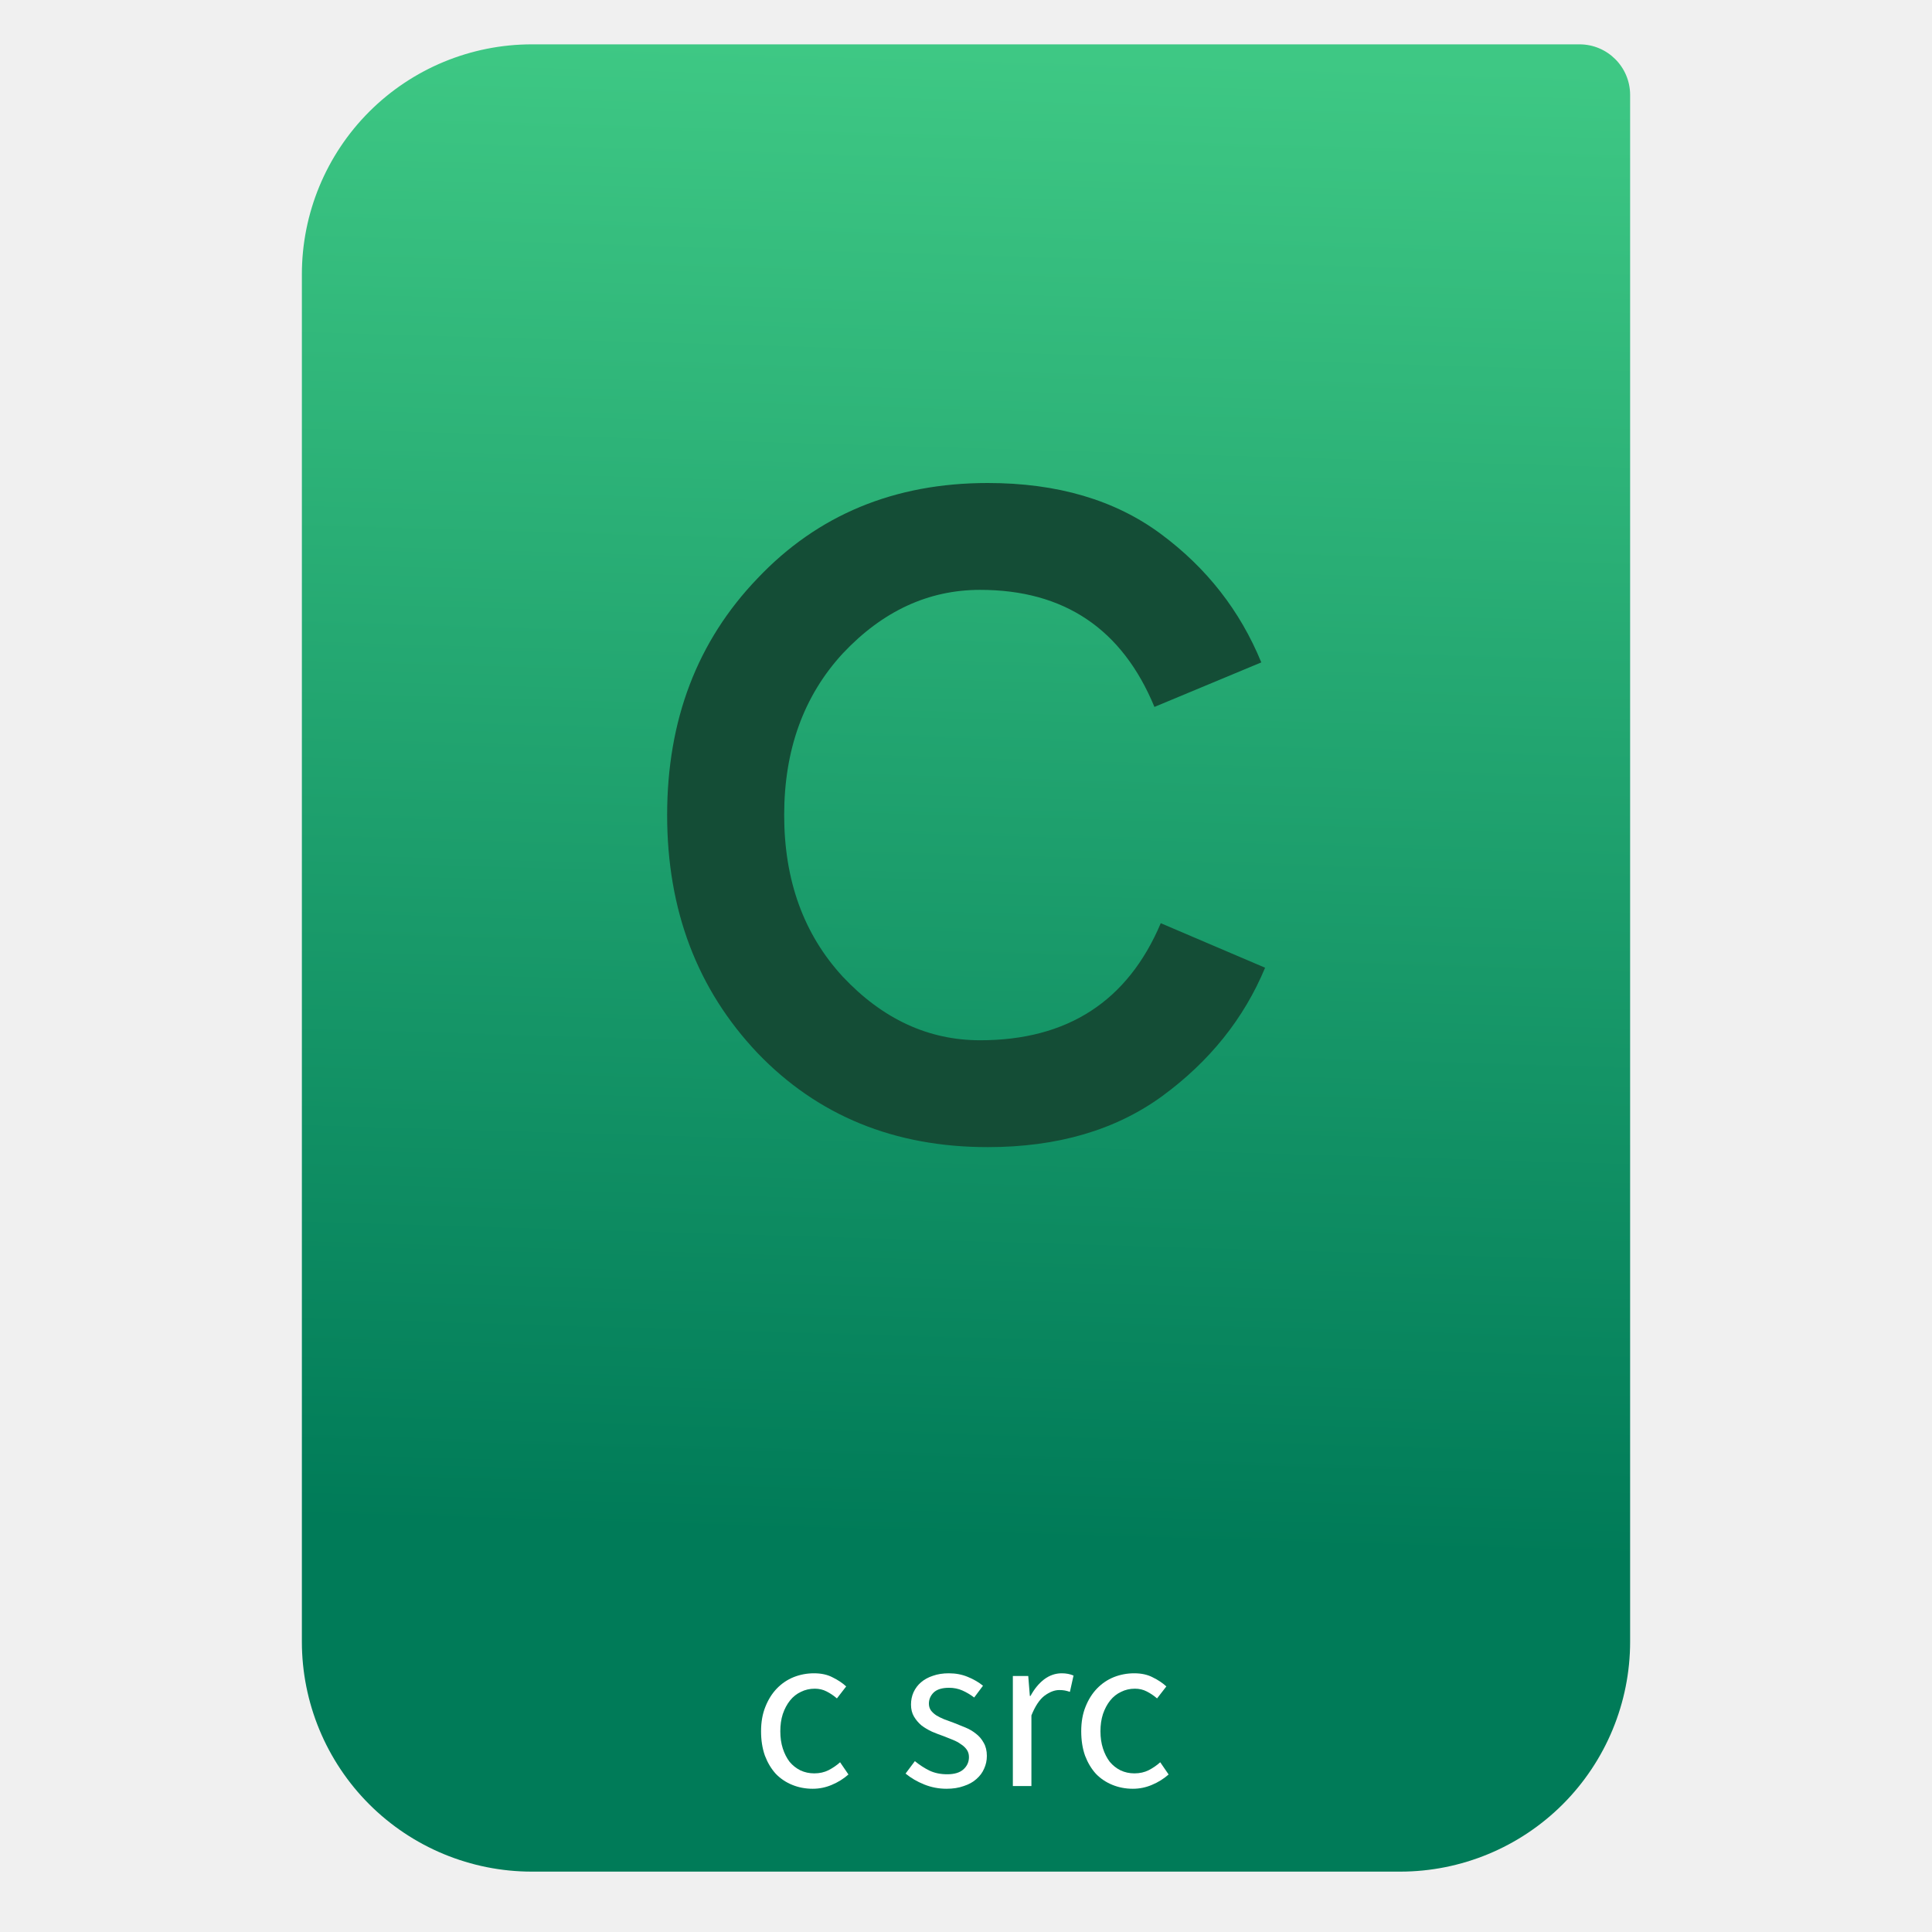
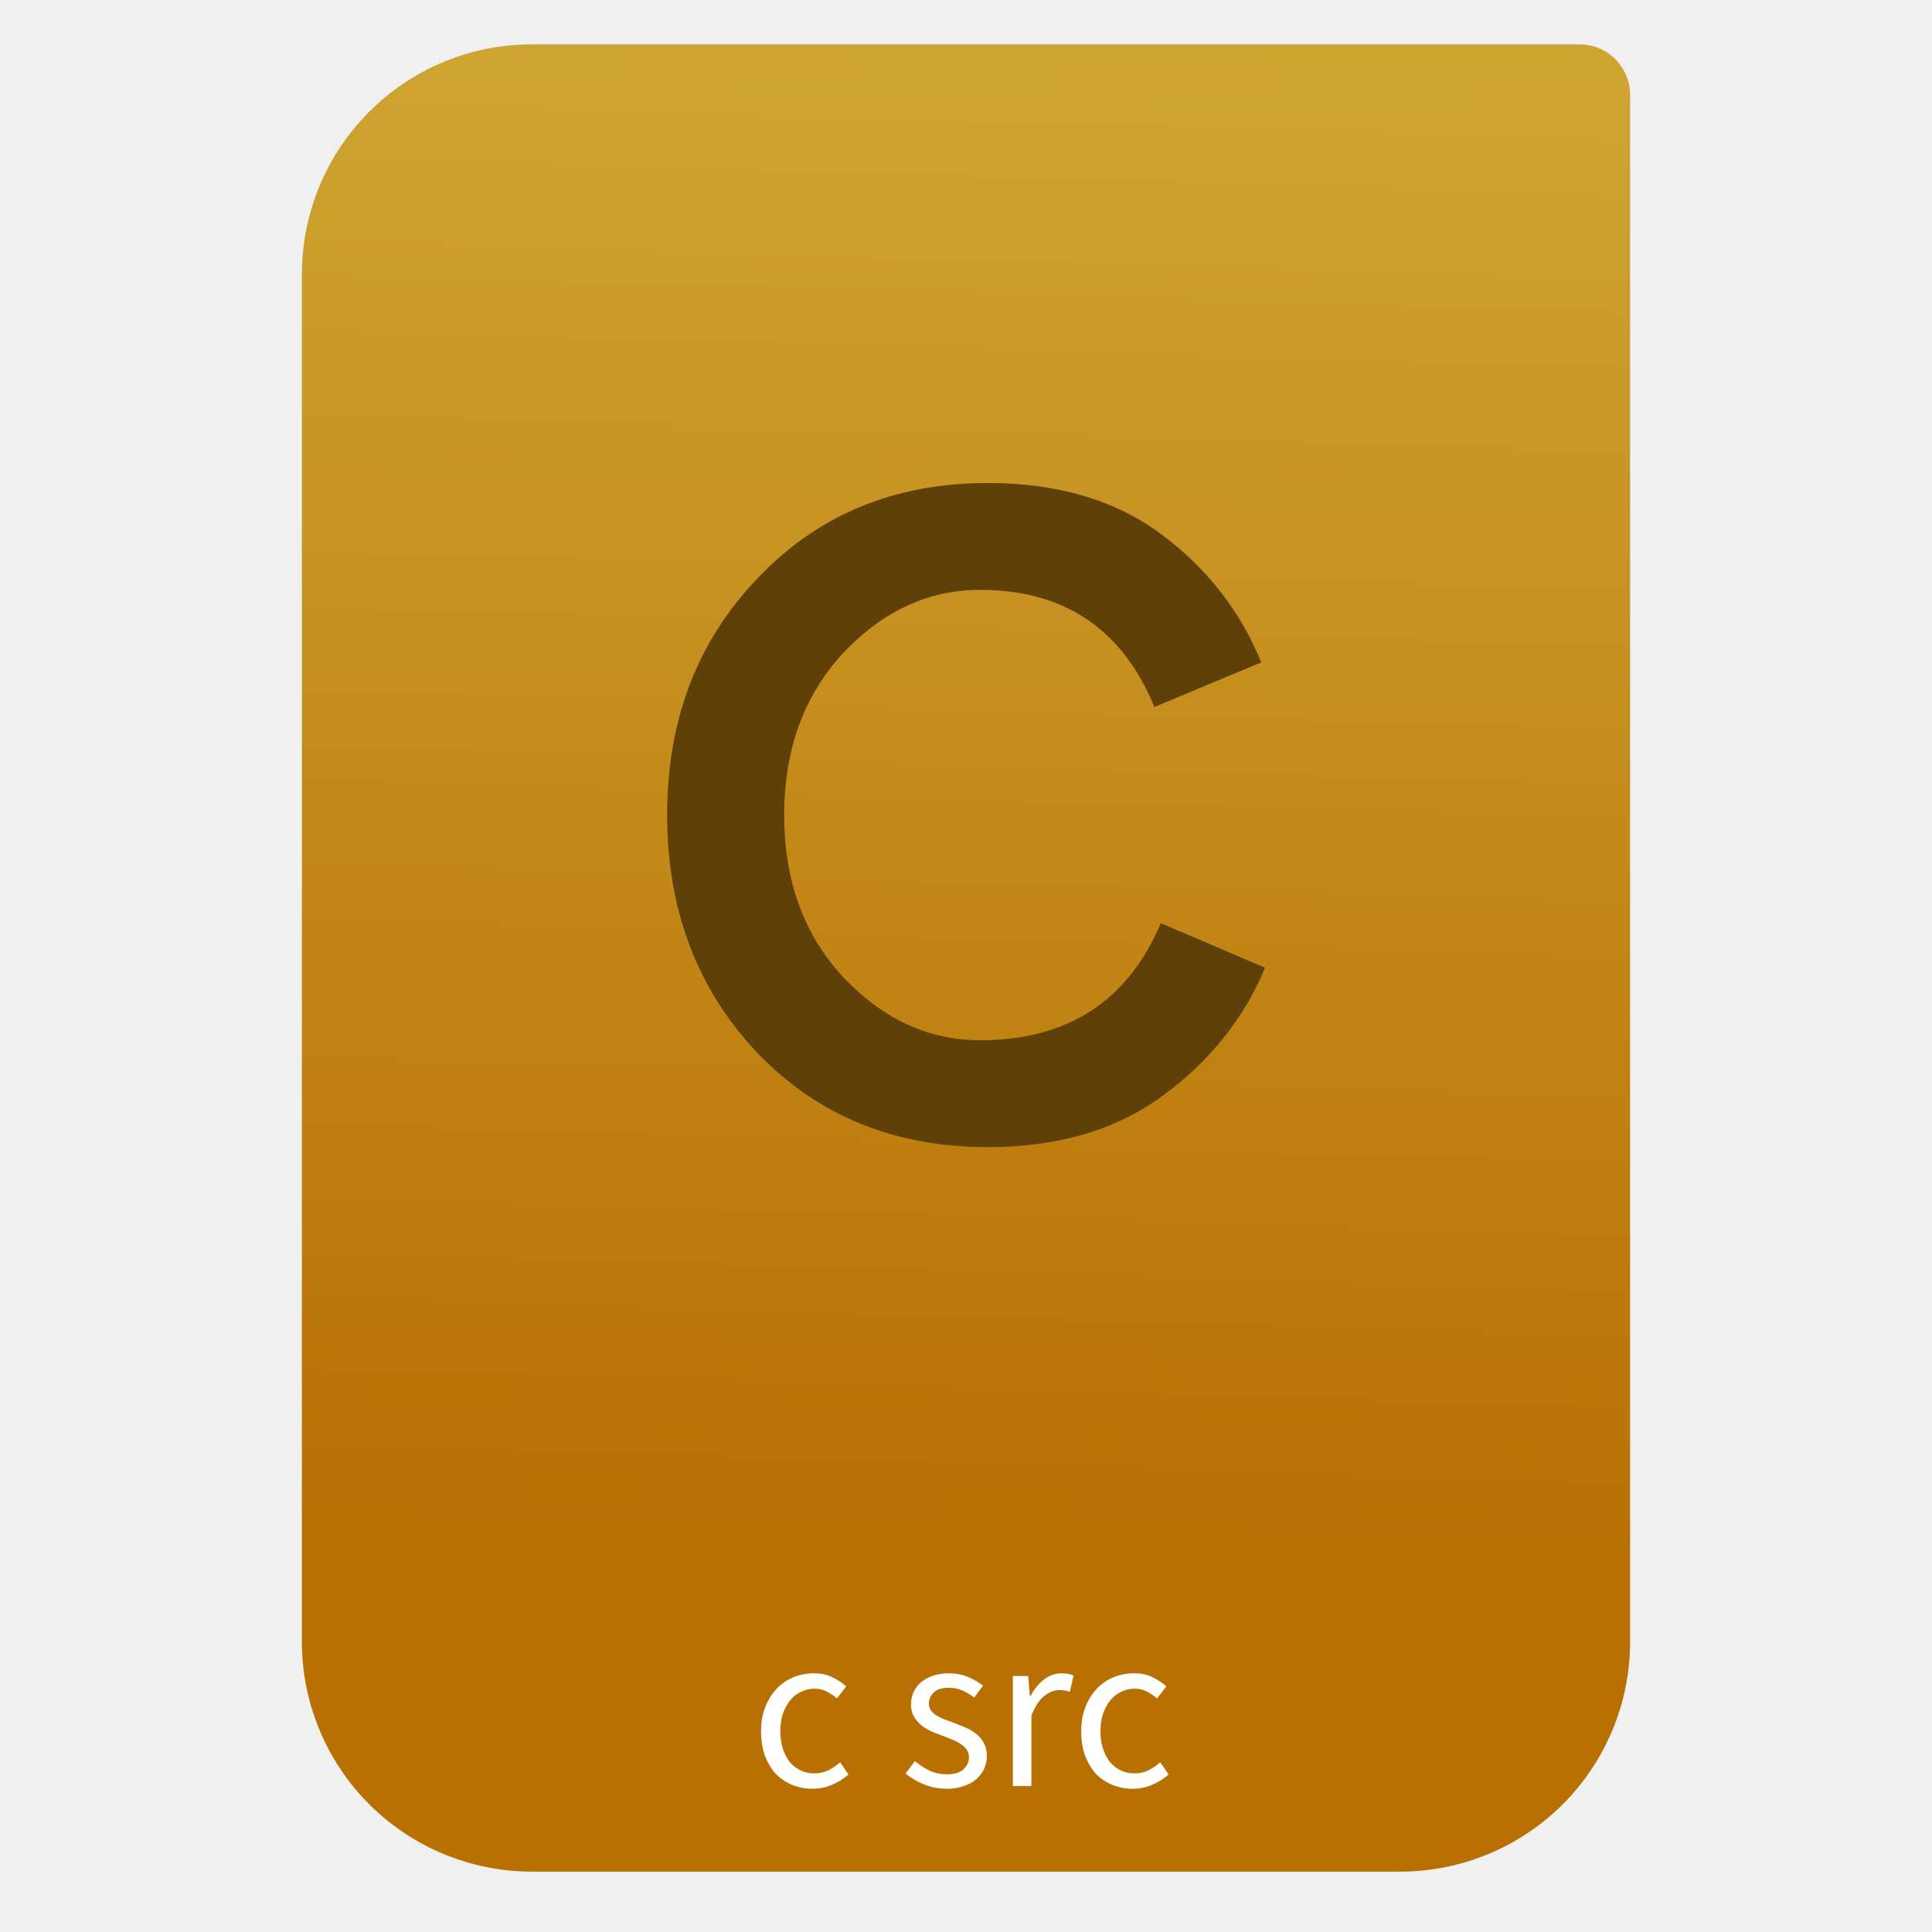
<svg xmlns="http://www.w3.org/2000/svg" style="clip-rule:evenodd;fill-rule:evenodd;stroke-linejoin:round;stroke-miterlimit:2" version="1.1" viewBox="0 0 64 64">
  <path d="m54 3.146c0-0.926-0.751-1.677-1.677-1.677h-34.705c-2.02 0-3.958 0.803-5.387 2.231-1.428 1.429-2.231 3.367-2.231 5.387v45.295c0 2.02 0.803 3.958 2.231 5.387 1.429 1.428 3.367 2.231 5.387 2.231h28.764c2.02 0 3.958-0.803 5.387-2.231 1.428-1.429 2.231-3.367 2.231-5.387v-51.236z" style="fill:url(#_Linear1)" />
  <path d="m25.211 57.35c0-0.305 0.048-0.575 0.143-0.81 0.095-0.24 0.222-0.443 0.382-0.608s0.345-0.29 0.555-0.375c0.215-0.085 0.44-0.127 0.675-0.127 0.24 0 0.445 0.045 0.615 0.135 0.175 0.085 0.325 0.185 0.45 0.3l-0.307 0.397c-0.11-0.095-0.225-0.172-0.345-0.232-0.115-0.06-0.245-0.09-0.39-0.09-0.165 0-0.318 0.035-0.458 0.105-0.14 0.065-0.26 0.16-0.36 0.285s-0.18 0.275-0.24 0.45c-0.055 0.17-0.082 0.36-0.082 0.57s0.027 0.4 0.082 0.57 0.13 0.317 0.225 0.442c0.1 0.12 0.22 0.215 0.36 0.285 0.14 0.065 0.293 0.098 0.458 0.098 0.175 0 0.332-0.035 0.472-0.105 0.145-0.075 0.273-0.163 0.383-0.263l0.277 0.405c-0.165 0.145-0.35 0.26-0.555 0.345-0.2 0.085-0.41 0.128-0.63 0.128-0.24 0-0.465-0.043-0.675-0.128s-0.392-0.207-0.547-0.367c-0.15-0.165-0.27-0.365-0.36-0.6-0.085-0.24-0.128-0.51-0.128-0.81z" style="fill-rule:nonzero;fill:#fff" />
  <path d="m30.306 58.34c0.16 0.13 0.322 0.235 0.487 0.315 0.17 0.08 0.365 0.12 0.585 0.12 0.24 0 0.42-0.055 0.54-0.165s0.18-0.245 0.18-0.405c0-0.095-0.025-0.178-0.075-0.248s-0.115-0.13-0.195-0.18c-0.075-0.055-0.162-0.102-0.262-0.142l-0.3-0.12c-0.13-0.045-0.26-0.095-0.39-0.15-0.13-0.06-0.248-0.13-0.353-0.21-0.1-0.085-0.182-0.183-0.247-0.293s-0.098-0.242-0.098-0.397c0-0.145 0.028-0.28 0.083-0.405 0.06-0.13 0.142-0.24 0.247-0.33 0.11-0.095 0.243-0.168 0.398-0.218 0.155-0.055 0.33-0.082 0.525-0.082 0.23 0 0.44 0.04 0.63 0.12 0.195 0.08 0.362 0.177 0.502 0.292l-0.292 0.39c-0.125-0.095-0.255-0.172-0.39-0.232s-0.283-0.09-0.443-0.09c-0.23 0-0.4 0.052-0.51 0.157-0.105 0.105-0.157 0.228-0.157 0.368 0 0.085 0.022 0.16 0.067 0.225 0.045 0.06 0.105 0.115 0.18 0.165 0.075 0.045 0.16 0.087 0.255 0.127 0.1 0.035 0.203 0.073 0.308 0.113 0.13 0.05 0.26 0.102 0.39 0.157 0.135 0.055 0.255 0.125 0.36 0.21 0.105 0.08 0.19 0.18 0.255 0.3 0.07 0.12 0.105 0.265 0.105 0.435 0 0.15-0.03 0.29-0.09 0.42-0.055 0.13-0.14 0.245-0.255 0.345-0.11 0.1-0.25 0.178-0.42 0.233-0.165 0.06-0.355 0.09-0.57 0.09-0.26 0-0.508-0.048-0.743-0.143s-0.44-0.215-0.615-0.36l0.308-0.412z" style="fill-rule:nonzero;fill:#fff" />
  <path d="m33.552 55.52h0.51l0.053 0.66h0.022c0.125-0.23 0.275-0.413 0.45-0.548 0.18-0.135 0.375-0.202 0.585-0.202 0.145 0 0.275 0.025 0.39 0.075l-0.12 0.54c-0.06-0.02-0.115-0.035-0.165-0.045s-0.112-0.015-0.187-0.015c-0.155 0-0.318 0.062-0.488 0.187-0.165 0.125-0.31 0.343-0.435 0.653v2.34h-0.615v-3.645z" style="fill-rule:nonzero;fill:#fff" />
  <path d="m35.817 57.35c0-0.305 0.047-0.575 0.142-0.81 0.095-0.24 0.223-0.443 0.383-0.608s0.345-0.29 0.555-0.375c0.215-0.085 0.44-0.127 0.675-0.127 0.24 0 0.445 0.045 0.615 0.135 0.175 0.085 0.325 0.185 0.45 0.3l-0.308 0.397c-0.11-0.095-0.225-0.172-0.345-0.232-0.115-0.06-0.245-0.09-0.39-0.09-0.165 0-0.317 0.035-0.457 0.105-0.14 0.065-0.26 0.16-0.36 0.285s-0.18 0.275-0.24 0.45c-0.055 0.17-0.083 0.36-0.083 0.57s0.028 0.4 0.083 0.57 0.13 0.317 0.225 0.442c0.1 0.12 0.22 0.215 0.36 0.285 0.14 0.065 0.292 0.098 0.457 0.098 0.175 0 0.333-0.035 0.473-0.105 0.145-0.075 0.272-0.163 0.382-0.263l0.278 0.405c-0.165 0.145-0.35 0.26-0.555 0.345-0.2 0.085-0.41 0.128-0.63 0.128-0.24 0-0.465-0.043-0.675-0.128s-0.393-0.207-0.548-0.367c-0.15-0.165-0.27-0.365-0.36-0.6-0.085-0.24-0.127-0.51-0.127-0.81z" style="fill-rule:nonzero;fill:#fff" />
-   <path d="m32.721 38c-3.091 0-5.634-1.04-7.629-3.119-1.995-2.107-2.992-4.734-2.992-7.881s0.997-5.76 2.992-7.839c1.995-2.107 4.538-3.161 7.629-3.161 2.304 0 4.214 0.562 5.731 1.686 1.518 1.124 2.628 2.543 3.33 4.257l-3.54 1.475c-1.068-2.585-2.993-3.878-5.774-3.878-1.714 0-3.231 0.703-4.552 2.108-1.292 1.404-1.939 3.189-1.939 5.352s0.647 3.948 1.939 5.352c1.321 1.405 2.838 2.108 4.552 2.108 2.894 0 4.889-1.293 5.984-3.878l3.456 1.475c-0.702 1.686-1.84 3.105-3.413 4.257-1.546 1.124-3.47 1.686-5.774 1.686z" style="fill-rule:nonzero;fill:#144d36" />
+   <path d="m32.721 38c-3.091 0-5.634-1.04-7.629-3.119-1.995-2.107-2.992-4.734-2.992-7.881s0.997-5.76 2.992-7.839c1.995-2.107 4.538-3.161 7.629-3.161 2.304 0 4.214 0.562 5.731 1.686 1.518 1.124 2.628 2.543 3.33 4.257l-3.54 1.475c-1.068-2.585-2.993-3.878-5.774-3.878-1.714 0-3.231 0.703-4.552 2.108-1.292 1.404-1.939 3.189-1.939 5.352s0.647 3.948 1.939 5.352c1.321 1.405 2.838 2.108 4.552 2.108 2.894 0 4.889-1.293 5.984-3.878l3.456 1.475c-0.702 1.686-1.84 3.105-3.413 4.257-1.546 1.124-3.47 1.686-5.774 1.686z" style="fill-rule:nonzero;fill:#5e4008" />
  <defs>
-     <linearGradient id="_Linear1" x2="1" gradientTransform="matrix(1.07196,-49.7469,49.7469,1.07196,178.156,54.3653)" gradientUnits="userSpaceOnUse">
-       <stop style="stop-color:#007b58" offset="0" />
-       <stop style="stop-color:#3ec884" offset="1" />
+     <linearGradient id="_Linear1" x2="1" gradientTransform="matrix(1.07196,-49.7469,49.7469,1.07196,251.234,55.94)" gradientUnits="userSpaceOnUse">
+       <stop style="stop-color:#b87003" offset="0" />
+       <stop style="stop-color:#cfa532" offset="1" />
    </linearGradient>
  </defs>
</svg>
